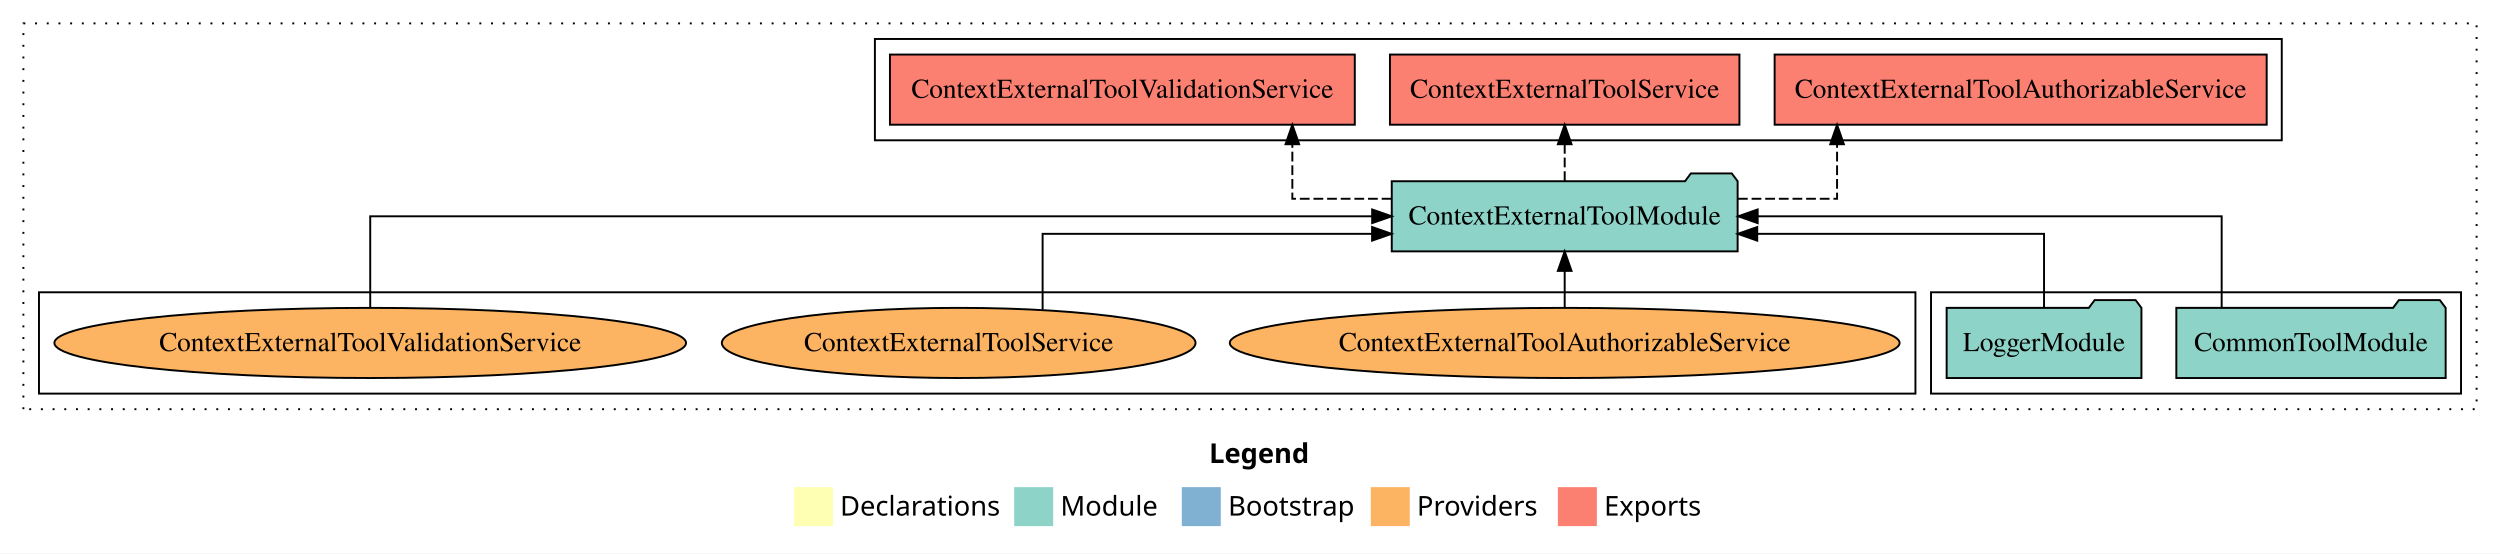
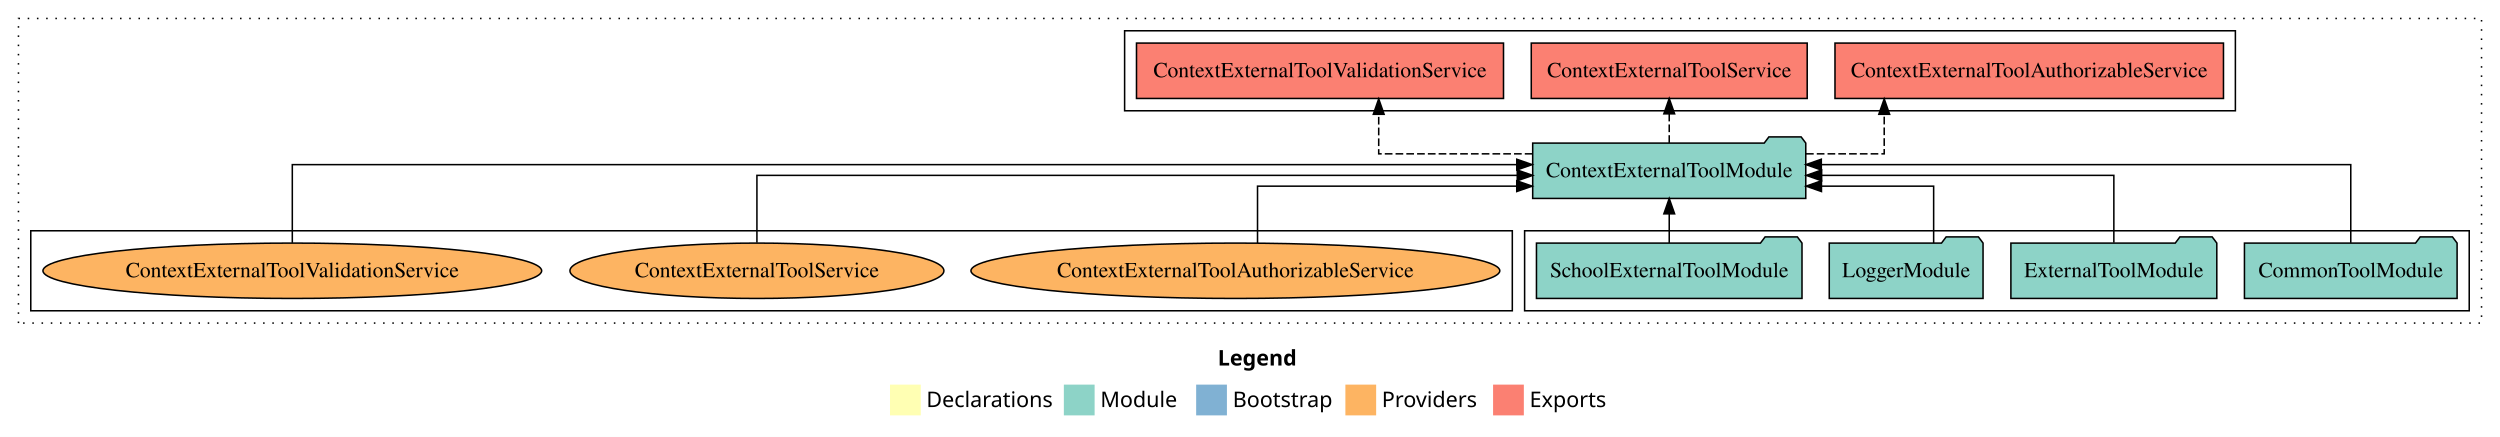
- <svg xmlns="http://www.w3.org/2000/svg" width="1283pt" height="284pt" viewBox="0.00 0.00 1283.00 284.00">
+ <svg xmlns="http://www.w3.org/2000/svg" width="1625pt" height="284pt" viewBox="0.00 0.00 1625.00 284.00">
  <g id="graph0" class="graph" transform="scale(1 1) rotate(0) translate(4 280)">
-     <polygon fill="white" stroke="transparent" points="-4,4 -4,-280 1279,-280 1279,4 -4,4" />
-     <text text-anchor="start" x="616.51" y="-42.4" font-family="Times-12" font-weight="bold" font-size="14.00">Legend</text>
-     <polygon fill="#ffffb3" stroke="transparent" points="403.5,-10 403.5,-30 423.5,-30 423.5,-10 403.5,-10" />
-     <text text-anchor="start" x="427.13" y="-15.4" font-family="Times-12" font-size="14.00">  Declarations</text>
-     <polygon fill="#8dd3c7" stroke="transparent" points="516.5,-10 516.5,-30 536.5,-30 536.5,-10 516.5,-10" />
-     <text text-anchor="start" x="540.23" y="-15.4" font-family="Times-12" font-size="14.00">  Module</text>
-     <polygon fill="#80b1d3" stroke="transparent" points="602.5,-10 602.5,-30 622.5,-30 622.5,-10 602.5,-10" />
-     <text text-anchor="start" x="626.28" y="-15.4" font-family="Times-12" font-size="14.00">  Bootstrap</text>
-     <polygon fill="#fdb462" stroke="transparent" points="699.5,-10 699.5,-30 719.5,-30 719.5,-10 699.5,-10" />
-     <text text-anchor="start" x="723.17" y="-15.4" font-family="Times-12" font-size="14.00">  Providers</text>
-     <polygon fill="#fb8072" stroke="transparent" points="795.5,-10 795.5,-30 815.5,-30 815.5,-10 795.5,-10" />
-     <text text-anchor="start" x="819.23" y="-15.4" font-family="Times-12" font-size="14.00">  Exports</text>
+     <polygon fill="white" stroke="transparent" points="-4,4 -4,-280 1621,-280 1621,4 -4,4" />
+     <text text-anchor="start" x="787.51" y="-42.4" font-family="Times-12" font-weight="bold" font-size="14.00">Legend</text>
+     <polygon fill="#ffffb3" stroke="transparent" points="574.5,-10 574.5,-30 594.5,-30 594.5,-10 574.5,-10" />
+     <text text-anchor="start" x="598.13" y="-15.4" font-family="Times-12" font-size="14.00">  Declarations</text>
+     <polygon fill="#8dd3c7" stroke="transparent" points="687.5,-10 687.5,-30 707.5,-30 707.5,-10 687.5,-10" />
+     <text text-anchor="start" x="711.23" y="-15.4" font-family="Times-12" font-size="14.00">  Module</text>
+     <polygon fill="#80b1d3" stroke="transparent" points="773.5,-10 773.5,-30 793.5,-30 793.5,-10 773.5,-10" />
+     <text text-anchor="start" x="797.28" y="-15.4" font-family="Times-12" font-size="14.00">  Bootstrap</text>
+     <polygon fill="#fdb462" stroke="transparent" points="870.5,-10 870.5,-30 890.5,-30 890.5,-10 870.5,-10" />
+     <text text-anchor="start" x="894.17" y="-15.4" font-family="Times-12" font-size="14.00">  Providers</text>
+     <polygon fill="#fb8072" stroke="transparent" points="966.5,-10 966.5,-30 986.5,-30 986.5,-10 966.5,-10" />
+     <text text-anchor="start" x="990.23" y="-15.4" font-family="Times-12" font-size="14.00">  Exports</text>
    <g id="clust1" class="cluster">
-       <polygon fill="none" stroke="black" stroke-dasharray="1,5" points="8,-70 8,-268 1267,-268 1267,-70 8,-70" />
+       <polygon fill="none" stroke="black" stroke-dasharray="1,5" points="8,-70 8,-268 1609,-268 1609,-70 8,-70" />
    </g>
    <g id="clust3" class="cluster">
-       <polygon fill="none" stroke="black" points="987,-78 987,-130 1259,-130 1259,-78 987,-78" />
+       <polygon fill="none" stroke="black" points="987,-78 987,-130 1601,-130 1601,-78 987,-78" />
    </g>
    <g id="clust6" class="cluster">
      <polygon fill="none" stroke="black" points="16,-78 16,-130 979,-130 979,-78 16,-78" />
    </g>
    <g id="clust4" class="cluster">
-       <polygon fill="none" stroke="black" points="445,-208 445,-260 1167,-260 1167,-208 445,-208" />
+       <polygon fill="none" stroke="black" points="727,-208 727,-260 1449,-260 1449,-208 727,-208" />
    </g>
    <g id="node1" class="node">
-       <polygon fill="#8dd3c7" stroke="black" points="1251.11,-122 1248.11,-126 1227.11,-126 1224.11,-122 1112.89,-122 1112.89,-86 1251.11,-86 1251.11,-122" />
-       <text text-anchor="middle" x="1182" y="-99.8" font-family="Times,serif" font-size="14.00">CommonToolModule</text>
+       <polygon fill="#8dd3c7" stroke="black" points="1593.11,-122 1590.11,-126 1569.11,-126 1566.11,-122 1454.89,-122 1454.89,-86 1593.11,-86 1593.11,-122" />
+       <text text-anchor="middle" x="1524" y="-99.8" font-family="Times,serif" font-size="14.00">CommonToolModule</text>
+     </g>
+     <g id="node5" class="node">
+       <polygon fill="#8dd3c7" stroke="black" points="1169.75,-187 1166.75,-191 1145.75,-191 1142.75,-187 992.25,-187 992.25,-151 1169.75,-151 1169.75,-187" />
+       <text text-anchor="middle" x="1081" y="-164.8" font-family="Times,serif" font-size="14.00">ContextExternalToolModule</text>
+     </g>
+     <g id="edge1" class="edge">
+       <path fill="none" stroke="black" d="M1524,-122.13C1524,-142.57 1524,-173 1524,-173 1524,-173 1179.85,-173 1179.85,-173" />
+       <polygon fill="black" stroke="black" points="1179.85,-169.5 1169.85,-173 1179.85,-176.5 1179.85,-169.5" />
+     </g>
+     <g id="node2" class="node">
+       <polygon fill="#8dd3c7" stroke="black" points="1436.92,-122 1433.92,-126 1412.92,-126 1409.92,-122 1303.08,-122 1303.08,-86 1436.92,-86 1436.92,-122" />
+       <text text-anchor="middle" x="1370" y="-99.8" font-family="Times,serif" font-size="14.00">ExternalToolModule</text>
+     </g>
+     <g id="edge2" class="edge">
+       <path fill="none" stroke="black" d="M1370,-122.27C1370,-140.56 1370,-166 1370,-166 1370,-166 1180.07,-166 1180.07,-166" />
+       <polygon fill="black" stroke="black" points="1180.07,-162.5 1170.07,-166 1180.07,-169.5 1180.07,-162.5" />
    </g>
    <g id="node3" class="node">
-       <polygon fill="#8dd3c7" stroke="black" points="887.75,-187 884.75,-191 863.75,-191 860.75,-187 710.25,-187 710.25,-151 887.75,-151 887.75,-187" />
-       <text text-anchor="middle" x="799" y="-164.8" font-family="Times,serif" font-size="14.00">ContextExternalToolModule</text>
+       <polygon fill="#8dd3c7" stroke="black" points="1284.98,-122 1281.98,-126 1260.98,-126 1257.98,-122 1185.02,-122 1185.02,-86 1284.98,-86 1284.98,-122" />
+       <text text-anchor="middle" x="1235" y="-99.8" font-family="Times,serif" font-size="14.00">LoggerModule</text>
    </g>
-     <g id="edge1" class="edge">
-       <path fill="none" stroke="black" d="M1136.16,-122.11C1136.16,-141.34 1136.16,-169 1136.16,-169 1136.16,-169 898.03,-169 898.03,-169" />
-       <polygon fill="black" stroke="black" points="898.03,-165.5 888.03,-169 898.03,-172.5 898.03,-165.5" />
-     </g>
-     <g id="node2" class="node">
-       <polygon fill="#8dd3c7" stroke="black" points="1094.98,-122 1091.98,-126 1070.98,-126 1067.98,-122 995.02,-122 995.02,-86 1094.98,-86 1094.98,-122" />
-       <text text-anchor="middle" x="1045" y="-99.8" font-family="Times,serif" font-size="14.00">LoggerModule</text>
-     </g>
-     <g id="edge2" class="edge">
-       <path fill="none" stroke="black" d="M1045,-122.03C1045,-138.4 1045,-160 1045,-160 1045,-160 897.81,-160 897.81,-160" />
-       <polygon fill="black" stroke="black" points="897.81,-156.5 887.81,-160 897.81,-163.5 897.81,-156.5" />
+     <g id="edge3" class="edge">
+       <path fill="none" stroke="black" d="M1252.87,-122.01C1252.87,-138.05 1252.87,-159 1252.87,-159 1252.87,-159 1179.95,-159 1179.95,-159" />
+       <polygon fill="black" stroke="black" points="1179.95,-155.5 1169.95,-159 1179.95,-162.5 1179.95,-155.5" />
    </g>
    <g id="node4" class="node">
-       <polygon fill="#fb8072" stroke="black" points="1159.26,-252 906.74,-252 906.74,-216 1159.26,-216 1159.26,-252" />
-       <text text-anchor="middle" x="1033" y="-229.8" font-family="Times,serif" font-size="14.00">ContextExternalToolAuthorizableService </text>
-     </g>
-     <g id="edge3" class="edge">
-       <path fill="none" stroke="black" stroke-dasharray="5,2" d="M887.92,-178C915.49,-178 938.78,-178 938.78,-178 938.78,-178 938.78,-205.97 938.78,-205.97" />
-       <polygon fill="black" stroke="black" points="935.28,-205.97 938.78,-215.97 942.28,-205.97 935.28,-205.97" />
-     </g>
-     <g id="node5" class="node">
-       <polygon fill="#fb8072" stroke="black" points="888.68,-252 709.32,-252 709.32,-216 888.68,-216 888.68,-252" />
-       <text text-anchor="middle" x="799" y="-229.8" font-family="Times,serif" font-size="14.00">ContextExternalToolService </text>
+       <polygon fill="#8dd3c7" stroke="black" points="1167.3,-122 1164.3,-126 1143.3,-126 1140.3,-122 994.7,-122 994.7,-86 1167.3,-86 1167.3,-122" />
+       <text text-anchor="middle" x="1081" y="-99.8" font-family="Times,serif" font-size="14.00">SchoolExternalToolModule</text>
    </g>
    <g id="edge4" class="edge">
-       <path fill="none" stroke="black" stroke-dasharray="5,2" d="M799,-187.11C799,-187.11 799,-205.99 799,-205.99" />
-       <polygon fill="black" stroke="black" points="795.5,-205.99 799,-215.99 802.5,-205.99 795.5,-205.99" />
+       <path fill="none" stroke="black" d="M1081,-122.11C1081,-122.11 1081,-140.99 1081,-140.99" />
+       <polygon fill="black" stroke="black" points="1077.5,-140.99 1081,-150.99 1084.5,-140.99 1077.5,-140.99" />
    </g>
    <g id="node6" class="node">
-       <polygon fill="#fb8072" stroke="black" points="691.28,-252 452.72,-252 452.72,-216 691.28,-216 691.28,-252" />
-       <text text-anchor="middle" x="572" y="-229.8" font-family="Times,serif" font-size="14.00">ContextExternalToolValidationService </text>
+       <polygon fill="#fb8072" stroke="black" points="1441.26,-252 1188.74,-252 1188.74,-216 1441.26,-216 1441.26,-252" />
+       <text text-anchor="middle" x="1315" y="-229.8" font-family="Times,serif" font-size="14.00">ContextExternalToolAuthorizableService </text>
    </g>
    <g id="edge5" class="edge">
-       <path fill="none" stroke="black" stroke-dasharray="5,2" d="M710.08,-178C682.52,-178 659.23,-178 659.23,-178 659.23,-178 659.23,-205.97 659.23,-205.97" />
-       <polygon fill="black" stroke="black" points="655.73,-205.97 659.23,-215.97 662.73,-205.97 655.73,-205.97" />
+       <path fill="none" stroke="black" stroke-dasharray="5,2" d="M1169.9,-180C1197.46,-180 1220.74,-180 1220.74,-180 1220.74,-180 1220.74,-205.72 1220.74,-205.72" />
+       <polygon fill="black" stroke="black" points="1217.24,-205.72 1220.74,-215.72 1224.24,-205.72 1217.24,-205.72" />
    </g>
    <g id="node7" class="node">
+       <polygon fill="#fb8072" stroke="black" points="1170.68,-252 991.32,-252 991.32,-216 1170.68,-216 1170.68,-252" />
+       <text text-anchor="middle" x="1081" y="-229.8" font-family="Times,serif" font-size="14.00">ContextExternalToolService </text>
+     </g>
+     <g id="edge6" class="edge">
+       <path fill="none" stroke="black" stroke-dasharray="5,2" d="M1081,-187.11C1081,-187.11 1081,-205.99 1081,-205.99" />
+       <polygon fill="black" stroke="black" points="1077.5,-205.99 1081,-215.99 1084.5,-205.99 1077.5,-205.99" />
+     </g>
+     <g id="node8" class="node">
+       <polygon fill="#fb8072" stroke="black" points="973.28,-252 734.72,-252 734.72,-216 973.28,-216 973.28,-252" />
+       <text text-anchor="middle" x="854" y="-229.8" font-family="Times,serif" font-size="14.00">ContextExternalToolValidationService </text>
+     </g>
+     <g id="edge7" class="edge">
+       <path fill="none" stroke="black" stroke-dasharray="5,2" d="M992.11,-180C943.13,-180 892.16,-180 892.16,-180 892.16,-180 892.16,-205.72 892.16,-205.72" />
+       <polygon fill="black" stroke="black" points="888.66,-205.72 892.16,-215.72 895.66,-205.72 888.66,-205.72" />
+     </g>
+     <g id="node9" class="node">
      <ellipse fill="#fdb462" stroke="black" cx="799" cy="-104" rx="171.87" ry="18" />
      <text text-anchor="middle" x="799" y="-99.8" font-family="Times,serif" font-size="14.00">ContextExternalToolAuthorizableService</text>
    </g>
-     <g id="edge6" class="edge">
-       <path fill="none" stroke="black" d="M799,-122.11C799,-122.11 799,-140.99 799,-140.99" />
-       <polygon fill="black" stroke="black" points="795.5,-140.99 799,-150.99 802.5,-140.99 795.5,-140.99" />
+     <g id="edge8" class="edge">
+       <path fill="none" stroke="black" d="M813.39,-122.01C813.39,-138.05 813.39,-159 813.39,-159 813.39,-159 981.89,-159 981.89,-159" />
+       <polygon fill="black" stroke="black" points="981.89,-162.5 991.89,-159 981.89,-155.5 981.89,-162.5" />
    </g>
-     <g id="node8" class="node">
+     <g id="node10" class="node">
      <ellipse fill="#fdb462" stroke="black" cx="488" cy="-104" rx="121.55" ry="18" />
      <text text-anchor="middle" x="488" y="-99.8" font-family="Times,serif" font-size="14.00">ContextExternalToolService</text>
    </g>
-     <g id="edge7" class="edge">
-       <path fill="none" stroke="black" d="M531.07,-121.11C531.07,-137.57 531.07,-160 531.07,-160 531.07,-160 700.15,-160 700.15,-160" />
-       <polygon fill="black" stroke="black" points="700.15,-163.5 710.15,-160 700.15,-156.5 700.15,-163.5" />
+     <g id="edge9" class="edge">
+       <path fill="none" stroke="black" d="M488,-122.27C488,-140.56 488,-166 488,-166 488,-166 982.22,-166 982.22,-166" />
+       <polygon fill="black" stroke="black" points="982.22,-169.5 992.22,-166 982.22,-162.5 982.22,-169.5" />
    </g>
-     <g id="node9" class="node">
+     <g id="node11" class="node">
      <ellipse fill="#fdb462" stroke="black" cx="186" cy="-104" rx="162.08" ry="18" />
      <text text-anchor="middle" x="186" y="-99.8" font-family="Times,serif" font-size="14.00">ContextExternalToolValidationService</text>
    </g>
-     <g id="edge8" class="edge">
-       <path fill="none" stroke="black" d="M186,-122.11C186,-141.34 186,-169 186,-169 186,-169 700.19,-169 700.19,-169" />
-       <polygon fill="black" stroke="black" points="700.19,-172.5 710.19,-169 700.19,-165.5 700.19,-172.5" />
+     <g id="edge10" class="edge">
+       <path fill="none" stroke="black" d="M186,-122.13C186,-142.57 186,-173 186,-173 186,-173 981.91,-173 981.91,-173" />
+       <polygon fill="black" stroke="black" points="981.91,-176.5 991.91,-173 981.91,-169.5 981.91,-176.5" />
    </g>
  </g>
</svg>
